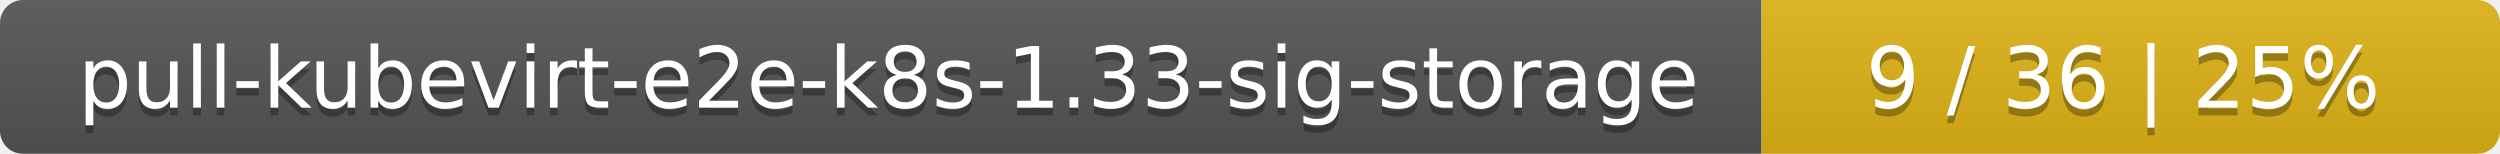
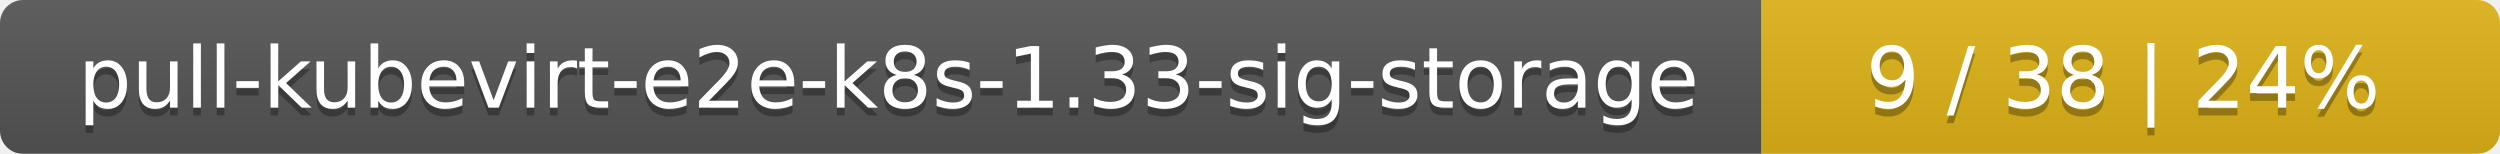
<svg xmlns="http://www.w3.org/2000/svg" width="325" height="20">
  <linearGradient id="smooth" x2="0" y2="100%">
    <stop offset="0" stop-color="#bbb" stop-opacity=".1" />
    <stop offset="1" stop-opacity=".1" />
  </linearGradient>
  <mask id="round">
    <rect width="325" height="20" rx="3" fill="#fff" />
  </mask>
  <g mask="url(#round)">
    <rect width="229" height="20" fill="#555" />
    <rect x="229" width="96" height="20" fill="#dfb317" />
    <rect width="325" height="20" fill="url(#smooth)" />
  </g>
  <g fill="#fff" text-anchor="middle" font-family="DejaVu Sans,Verdana,Geneva,sans-serif" font-size="11">
    <text x="115.5" y="15" fill="#010101" fill-opacity=".3">pull-kubevirt-e2e-k8s-1.33-sig-storage</text>
    <text x="115.5" y="14">pull-kubevirt-e2e-k8s-1.33-sig-storage</text>
-     <text x="276" y="15" fill="#010101" fill-opacity=".3">9 / 36    |    25%</text>
-     <text x="276" y="14">9 / 36    |    25%</text>
+     <text x="276" y="15" fill="#010101" fill-opacity=".3">9 / 38    |    24%</text>
+     <text x="276" y="14">9 / 38    |    24%</text>
  </g>
</svg>
